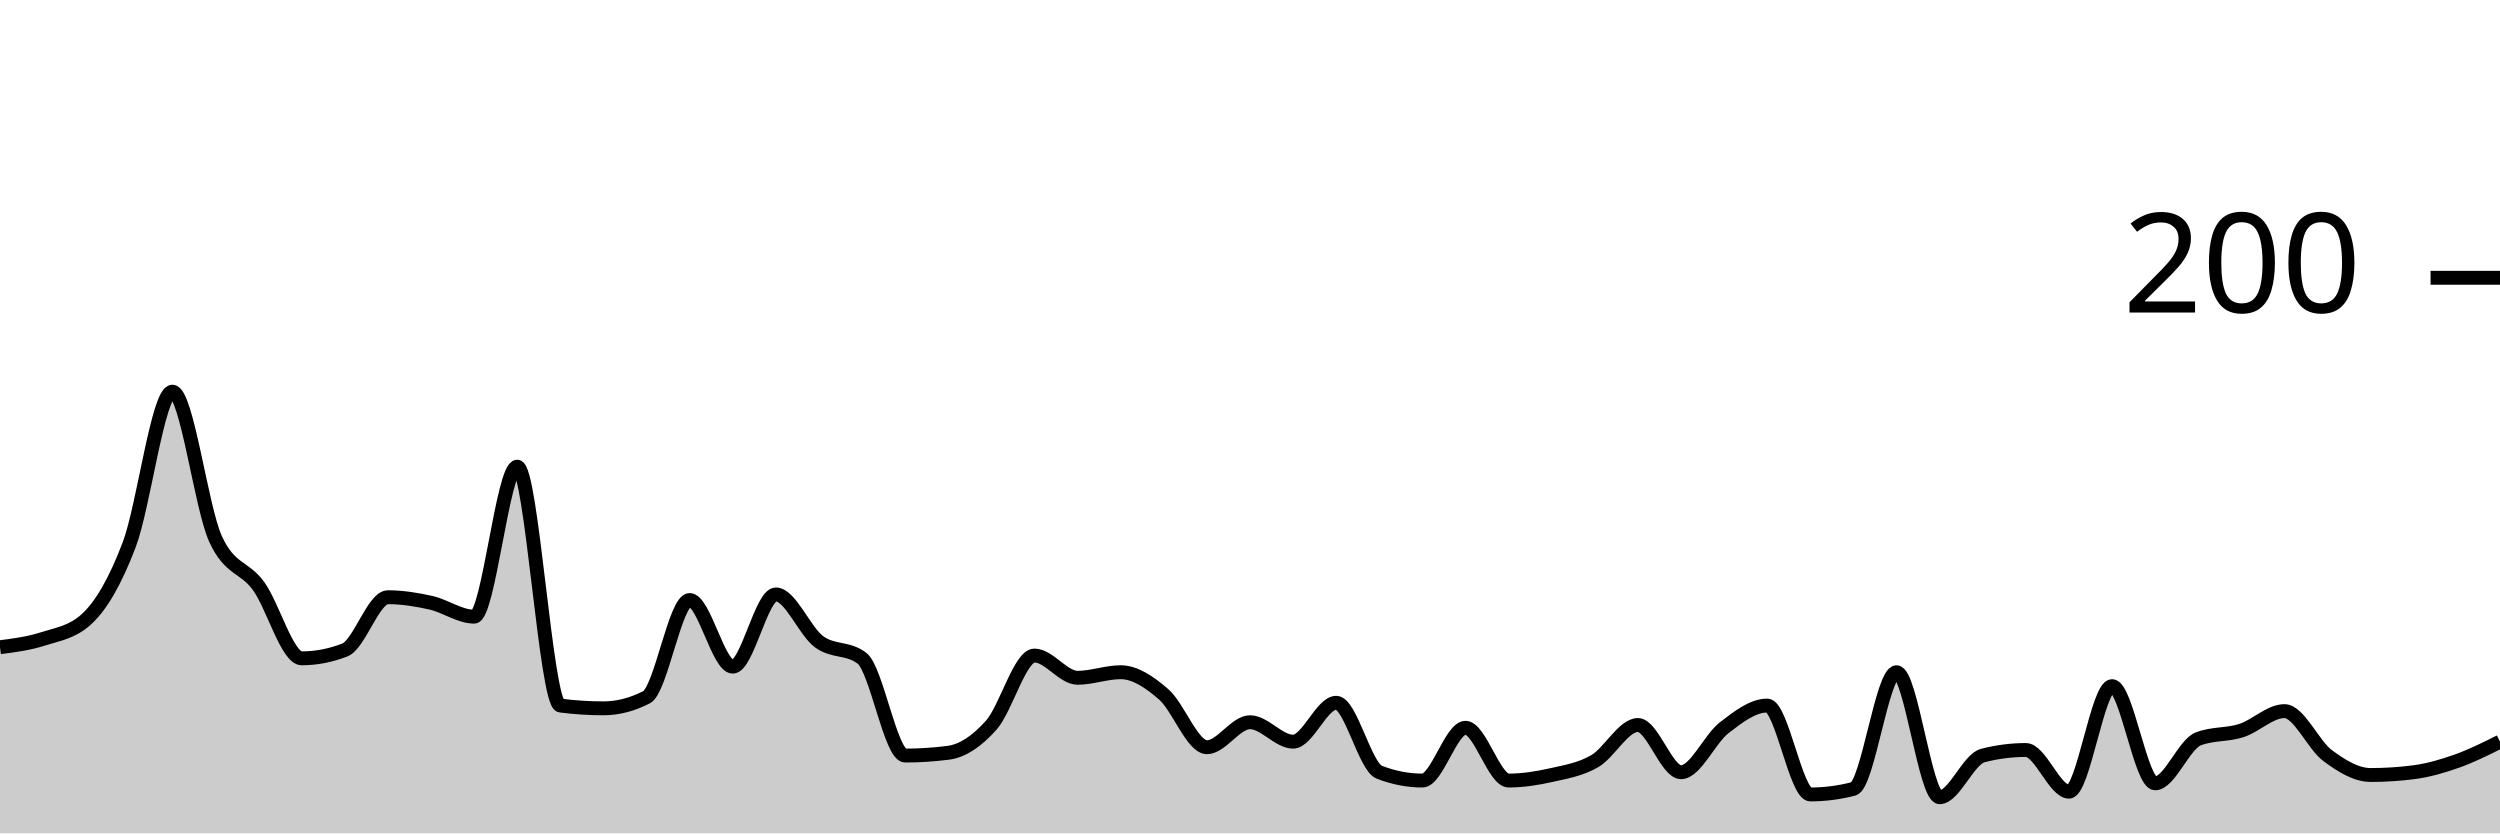
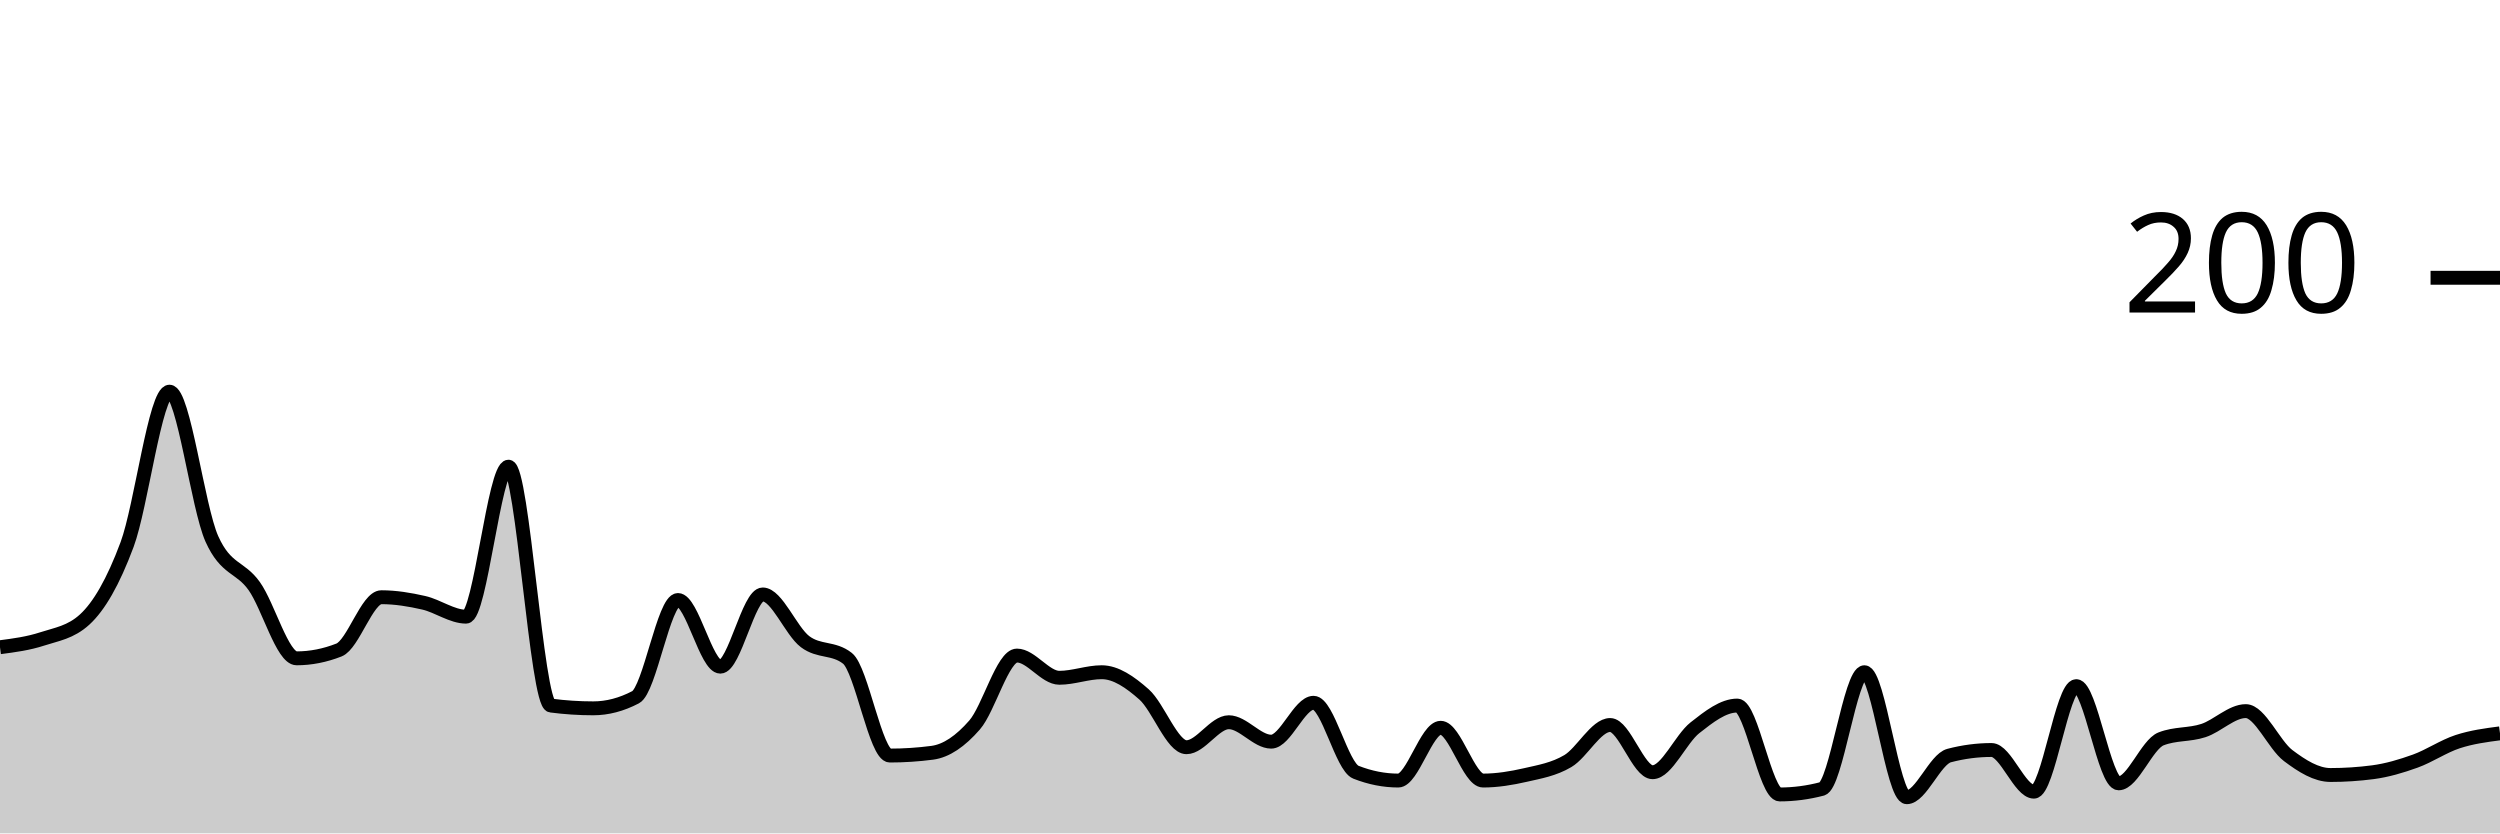
<svg xmlns="http://www.w3.org/2000/svg" viewBox="0 0 180 60">
  <g transform="translate(0,20)">
-     <path class="area" fill="rgba(0, 0, 0, 0.2)" d="M0,26.6C1.034,26.467,2.069,26.333,3.103,26C4.138,25.667,5.172,25.533,6.207,24.6C7.241,23.667,8.276,21.933,9.31,19.2C10.345,16.467,11.379,8.2,12.414,8.2C13.448,8.2,14.483,16.533,15.517,18.8C16.552,21.067,17.586,20.767,18.621,22.2C19.655,23.633,20.69,27.4,21.724,27.4C22.759,27.4,23.793,27.2,24.828,26.8C25.862,26.4,26.897,23,27.931,23C28.966,23,30,23.167,31.034,23.4C32.069,23.633,33.103,24.4,34.138,24.4C35.172,24.4,36.207,13.6,37.241,13.6C38.276,13.6,39.31,30.667,40.345,30.8C41.379,30.933,42.414,31,43.448,31C44.483,31,45.517,30.733,46.552,30.2C47.586,29.667,48.621,23.2,49.655,23.2C50.69,23.2,51.724,28,52.759,28C53.793,28,54.828,22.8,55.862,22.8C56.897,22.8,57.931,25.433,58.966,26.2C60,26.967,61.034,26.6,62.069,27.4C63.103,28.2,64.138,34.4,65.172,34.4C66.207,34.4,67.241,34.333,68.276,34.2C69.31,34.067,70.345,33.367,71.379,32.2C72.414,31.033,73.448,27.2,74.483,27.2C75.517,27.2,76.552,28.8,77.586,28.8C78.621,28.8,79.655,28.4,80.69,28.4C81.724,28.4,82.759,29.1,83.793,30C84.828,30.9,85.862,33.8,86.897,33.8C87.931,33.8,88.966,32,90,32C91.034,32,92.069,33.4,93.103,33.4C94.138,33.4,95.172,30.6,96.207,30.6C97.241,30.6,98.276,35.2,99.31,35.6C100.345,36,101.379,36.2,102.414,36.2C103.448,36.2,104.483,32.4,105.517,32.4C106.552,32.4,107.586,36.2,108.621,36.2C109.655,36.2,110.69,36.033,111.724,35.8C112.759,35.567,113.793,35.4,114.828,34.8C115.862,34.2,116.897,32.2,117.931,32.2C118.966,32.2,120,35.6,121.034,35.6C122.069,35.6,123.103,33.2,124.138,32.4C125.172,31.6,126.207,30.8,127.241,30.8C128.276,30.8,129.31,37.2,130.345,37.2C131.379,37.2,132.414,37.067,133.448,36.8C134.483,36.533,135.517,28.4,136.552,28.4C137.586,28.4,138.621,37.4,139.655,37.4C140.69,37.4,141.724,34.667,142.759,34.4C143.793,34.133,144.828,34,145.862,34C146.897,34,147.931,37,148.966,37C150,37,151.034,29.4,152.069,29.4C153.103,29.4,154.138,36.4,155.172,36.4C156.207,36.4,157.241,33.6,158.276,33.2C159.31,32.8,160.345,32.933,161.379,32.6C162.414,32.267,163.448,31.2,164.483,31.2C165.517,31.2,166.552,33.633,167.586,34.4C168.621,35.167,169.655,35.8,170.69,35.8C171.724,35.8,172.759,35.733,173.793,35.6C174.828,35.467,175.862,35.167,176.897,34.8C177.931,34.433,178.966,33.917,180,33.4L180,40C178.966,40,177.931,40,176.897,40C175.862,40,174.828,40,173.793,40C172.759,40,171.724,40,170.69,40C169.655,40,168.621,40,167.586,40C166.552,40,165.517,40,164.483,40C163.448,40,162.414,40,161.379,40C160.345,40,159.31,40,158.276,40C157.241,40,156.207,40,155.172,40C154.138,40,153.103,40,152.069,40C151.034,40,150,40,148.966,40C147.931,40,146.897,40,145.862,40C144.828,40,143.793,40,142.759,40C141.724,40,140.69,40,139.655,40C138.621,40,137.586,40,136.552,40C135.517,40,134.483,40,133.448,40C132.414,40,131.379,40,130.345,40C129.31,40,128.276,40,127.241,40C126.207,40,125.172,40,124.138,40C123.103,40,122.069,40,121.034,40C120,40,118.966,40,117.931,40C116.897,40,115.862,40,114.828,40C113.793,40,112.759,40,111.724,40C110.69,40,109.655,40,108.621,40C107.586,40,106.552,40,105.517,40C104.483,40,103.448,40,102.414,40C101.379,40,100.345,40,99.31,40C98.276,40,97.241,40,96.207,40C95.172,40,94.138,40,93.103,40C92.069,40,91.034,40,90,40C88.966,40,87.931,40,86.897,40C85.862,40,84.828,40,83.793,40C82.759,40,81.724,40,80.69,40C79.655,40,78.621,40,77.586,40C76.552,40,75.517,40,74.483,40C73.448,40,72.414,40,71.379,40C70.345,40,69.31,40,68.276,40C67.241,40,66.207,40,65.172,40C64.138,40,63.103,40,62.069,40C61.034,40,60,40,58.966,40C57.931,40,56.897,40,55.862,40C54.828,40,53.793,40,52.759,40C51.724,40,50.69,40,49.655,40C48.621,40,47.586,40,46.552,40C45.517,40,44.483,40,43.448,40C42.414,40,41.379,40,40.345,40C39.31,40,38.276,40,37.241,40C36.207,40,35.172,40,34.138,40C33.103,40,32.069,40,31.034,40C30,40,28.966,40,27.931,40C26.897,40,25.862,40,24.828,40C23.793,40,22.759,40,21.724,40C20.69,40,19.655,40,18.621,40C17.586,40,16.552,40,15.517,40C14.483,40,13.448,40,12.414,40C11.379,40,10.345,40,9.31,40C8.276,40,7.241,40,6.207,40C5.172,40,4.138,40,3.103,40C2.069,40,1.034,40,0,40Z" />
-     <path class="line" stroke="black" fill="none" d="M0,26.6C1.034,26.467,2.069,26.333,3.103,26C4.138,25.667,5.172,25.533,6.207,24.6C7.241,23.667,8.276,21.933,9.31,19.2C10.345,16.467,11.379,8.2,12.414,8.2C13.448,8.2,14.483,16.533,15.517,18.8C16.552,21.067,17.586,20.767,18.621,22.2C19.655,23.633,20.69,27.4,21.724,27.4C22.759,27.4,23.793,27.2,24.828,26.8C25.862,26.4,26.897,23,27.931,23C28.966,23,30,23.167,31.034,23.4C32.069,23.633,33.103,24.4,34.138,24.4C35.172,24.4,36.207,13.6,37.241,13.6C38.276,13.6,39.31,30.667,40.345,30.8C41.379,30.933,42.414,31,43.448,31C44.483,31,45.517,30.733,46.552,30.2C47.586,29.667,48.621,23.2,49.655,23.2C50.69,23.2,51.724,28,52.759,28C53.793,28,54.828,22.8,55.862,22.8C56.897,22.8,57.931,25.433,58.966,26.2C60,26.967,61.034,26.6,62.069,27.4C63.103,28.2,64.138,34.4,65.172,34.4C66.207,34.4,67.241,34.333,68.276,34.2C69.31,34.067,70.345,33.367,71.379,32.2C72.414,31.033,73.448,27.2,74.483,27.2C75.517,27.2,76.552,28.8,77.586,28.8C78.621,28.8,79.655,28.4,80.69,28.4C81.724,28.4,82.759,29.1,83.793,30C84.828,30.9,85.862,33.8,86.897,33.8C87.931,33.8,88.966,32,90,32C91.034,32,92.069,33.4,93.103,33.4C94.138,33.4,95.172,30.6,96.207,30.6C97.241,30.6,98.276,35.2,99.31,35.6C100.345,36,101.379,36.2,102.414,36.2C103.448,36.2,104.483,32.4,105.517,32.4C106.552,32.4,107.586,36.2,108.621,36.2C109.655,36.2,110.69,36.033,111.724,35.8C112.759,35.567,113.793,35.4,114.828,34.8C115.862,34.2,116.897,32.2,117.931,32.2C118.966,32.2,120,35.6,121.034,35.6C122.069,35.6,123.103,33.2,124.138,32.4C125.172,31.6,126.207,30.8,127.241,30.8C128.276,30.8,129.31,37.2,130.345,37.2C131.379,37.2,132.414,37.067,133.448,36.8C134.483,36.533,135.517,28.4,136.552,28.4C137.586,28.4,138.621,37.4,139.655,37.4C140.69,37.4,141.724,34.667,142.759,34.4C143.793,34.133,144.828,34,145.862,34C146.897,34,147.931,37,148.966,37C150,37,151.034,29.4,152.069,29.4C153.103,29.4,154.138,36.4,155.172,36.4C156.207,36.4,157.241,33.6,158.276,33.2C159.31,32.8,160.345,32.933,161.379,32.6C162.414,32.267,163.448,31.2,164.483,31.2C165.517,31.2,166.552,33.633,167.586,34.4C168.621,35.167,169.655,35.8,170.69,35.8C171.724,35.8,172.759,35.733,173.793,35.6C174.828,35.467,175.862,35.167,176.897,34.8C177.931,34.433,178.966,33.917,180,33.4" />
+     <path class="area" fill="rgba(0, 0, 0, 0.2)" d="M0,26.6C1.017,26.467,2.034,26.333,3.051,26C4.068,25.667,5.085,25.533,6.102,24.6C7.119,23.667,8.136,21.933,9.153,19.2C10.169,16.467,11.186,8.2,12.203,8.2C13.22,8.2,14.237,16.533,15.254,18.8C16.271,21.067,17.288,20.767,18.305,22.2C19.322,23.633,20.339,27.4,21.356,27.4C22.373,27.4,23.39,27.2,24.407,26.8C25.424,26.4,26.441,23,27.458,23C28.475,23,29.492,23.167,30.508,23.4C31.525,23.633,32.542,24.4,33.559,24.4C34.576,24.4,35.593,13.6,36.61,13.6C37.627,13.6,38.644,30.667,39.661,30.8C40.678,30.933,41.695,31,42.712,31C43.729,31,44.746,30.733,45.763,30.2C46.78,29.667,47.797,23.2,48.814,23.2C49.831,23.2,50.847,28,51.864,28C52.881,28,53.898,22.8,54.915,22.8C55.932,22.8,56.949,25.433,57.966,26.2C58.983,26.967,60,26.6,61.017,27.4C62.034,28.2,63.051,34.4,64.068,34.4C65.085,34.4,66.102,34.333,67.119,34.2C68.136,34.067,69.153,33.367,70.169,32.2C71.186,31.033,72.203,27.2,73.22,27.2C74.237,27.2,75.254,28.8,76.271,28.8C77.288,28.8,78.305,28.4,79.322,28.4C80.339,28.4,81.356,29.1,82.373,30C83.39,30.9,84.407,33.8,85.424,33.8C86.441,33.8,87.458,32,88.475,32C89.492,32,90.508,33.4,91.525,33.4C92.542,33.4,93.559,30.6,94.576,30.6C95.593,30.6,96.61,35.2,97.627,35.6C98.644,36,99.661,36.2,100.678,36.2C101.695,36.2,102.712,32.4,103.729,32.4C104.746,32.4,105.763,36.2,106.78,36.2C107.797,36.2,108.814,36.033,109.831,35.8C110.847,35.567,111.864,35.4,112.881,34.8C113.898,34.2,114.915,32.2,115.932,32.2C116.949,32.2,117.966,35.6,118.983,35.6C120,35.6,121.017,33.2,122.034,32.4C123.051,31.6,124.068,30.8,125.085,30.8C126.102,30.8,127.119,37.2,128.136,37.2C129.153,37.2,130.169,37.067,131.186,36.8C132.203,36.533,133.22,28.4,134.237,28.4C135.254,28.4,136.271,37.4,137.288,37.4C138.305,37.4,139.322,34.667,140.339,34.4C141.356,34.133,142.373,34,143.39,34C144.407,34,145.424,37,146.441,37C147.458,37,148.475,29.4,149.492,29.4C150.508,29.4,151.525,36.4,152.542,36.4C153.559,36.4,154.576,33.6,155.593,33.2C156.61,32.8,157.627,32.933,158.644,32.6C159.661,32.267,160.678,31.2,161.695,31.2C162.712,31.2,163.729,33.633,164.746,34.4C165.763,35.167,166.78,35.8,167.797,35.8C168.814,35.8,169.831,35.733,170.847,35.6C171.864,35.467,172.881,35.167,173.898,34.8C174.915,34.433,175.932,33.733,176.949,33.4C177.966,33.067,178.983,32.933,180,32.8L180,40C178.983,40,177.966,40,176.949,40C175.932,40,174.915,40,173.898,40C172.881,40,171.864,40,170.847,40C169.831,40,168.814,40,167.797,40C166.78,40,165.763,40,164.746,40C163.729,40,162.712,40,161.695,40C160.678,40,159.661,40,158.644,40C157.627,40,156.61,40,155.593,40C154.576,40,153.559,40,152.542,40C151.525,40,150.508,40,149.492,40C148.475,40,147.458,40,146.441,40C145.424,40,144.407,40,143.39,40C142.373,40,141.356,40,140.339,40C139.322,40,138.305,40,137.288,40C136.271,40,135.254,40,134.237,40C133.22,40,132.203,40,131.186,40C130.169,40,129.153,40,128.136,40C127.119,40,126.102,40,125.085,40C124.068,40,123.051,40,122.034,40C121.017,40,120,40,118.983,40C117.966,40,116.949,40,115.932,40C114.915,40,113.898,40,112.881,40C111.864,40,110.847,40,109.831,40C108.814,40,107.797,40,106.78,40C105.763,40,104.746,40,103.729,40C102.712,40,101.695,40,100.678,40C99.661,40,98.644,40,97.627,40C96.61,40,95.593,40,94.576,40C93.559,40,92.542,40,91.525,40C90.508,40,89.492,40,88.475,40C87.458,40,86.441,40,85.424,40C84.407,40,83.39,40,82.373,40C81.356,40,80.339,40,79.322,40C78.305,40,77.288,40,76.271,40C75.254,40,74.237,40,73.22,40C72.203,40,71.186,40,70.169,40C69.153,40,68.136,40,67.119,40C66.102,40,65.085,40,64.068,40C63.051,40,62.034,40,61.017,40C60,40,58.983,40,57.966,40C56.949,40,55.932,40,54.915,40C53.898,40,52.881,40,51.864,40C50.847,40,49.831,40,48.814,40C47.797,40,46.78,40,45.763,40C44.746,40,43.729,40,42.712,40C41.695,40,40.678,40,39.661,40C38.644,40,37.627,40,36.61,40C35.593,40,34.576,40,33.559,40C32.542,40,31.525,40,30.508,40C29.492,40,28.475,40,27.458,40C26.441,40,25.424,40,24.407,40C23.39,40,22.373,40,21.356,40C20.339,40,19.322,40,18.305,40C17.288,40,16.271,40,15.254,40C14.237,40,13.22,40,12.203,40C11.186,40,10.169,40,9.153,40C8.136,40,7.119,40,6.102,40C5.085,40,4.068,40,3.051,40C2.034,40,1.017,40,0,40Z" />
+     <path class="line" stroke="black" fill="none" d="M0,26.6C1.017,26.467,2.034,26.333,3.051,26C4.068,25.667,5.085,25.533,6.102,24.6C7.119,23.667,8.136,21.933,9.153,19.2C10.169,16.467,11.186,8.2,12.203,8.2C13.22,8.2,14.237,16.533,15.254,18.8C16.271,21.067,17.288,20.767,18.305,22.2C19.322,23.633,20.339,27.4,21.356,27.4C22.373,27.4,23.39,27.2,24.407,26.8C25.424,26.4,26.441,23,27.458,23C28.475,23,29.492,23.167,30.508,23.4C31.525,23.633,32.542,24.4,33.559,24.4C34.576,24.4,35.593,13.6,36.61,13.6C37.627,13.6,38.644,30.667,39.661,30.8C40.678,30.933,41.695,31,42.712,31C43.729,31,44.746,30.733,45.763,30.2C46.78,29.667,47.797,23.2,48.814,23.2C49.831,23.2,50.847,28,51.864,28C52.881,28,53.898,22.8,54.915,22.8C55.932,22.8,56.949,25.433,57.966,26.2C58.983,26.967,60,26.6,61.017,27.4C62.034,28.2,63.051,34.4,64.068,34.4C65.085,34.4,66.102,34.333,67.119,34.2C68.136,34.067,69.153,33.367,70.169,32.2C71.186,31.033,72.203,27.2,73.22,27.2C74.237,27.2,75.254,28.8,76.271,28.8C77.288,28.8,78.305,28.4,79.322,28.4C80.339,28.4,81.356,29.1,82.373,30C83.39,30.9,84.407,33.8,85.424,33.8C86.441,33.8,87.458,32,88.475,32C89.492,32,90.508,33.4,91.525,33.4C92.542,33.4,93.559,30.6,94.576,30.6C95.593,30.6,96.61,35.2,97.627,35.6C98.644,36,99.661,36.2,100.678,36.2C101.695,36.2,102.712,32.4,103.729,32.4C104.746,32.4,105.763,36.2,106.78,36.2C107.797,36.2,108.814,36.033,109.831,35.8C110.847,35.567,111.864,35.4,112.881,34.8C113.898,34.2,114.915,32.2,115.932,32.2C116.949,32.2,117.966,35.6,118.983,35.6C120,35.6,121.017,33.2,122.034,32.4C123.051,31.6,124.068,30.8,125.085,30.8C126.102,30.8,127.119,37.2,128.136,37.2C129.153,37.2,130.169,37.067,131.186,36.8C132.203,36.533,133.22,28.4,134.237,28.4C135.254,28.4,136.271,37.4,137.288,37.4C138.305,37.4,139.322,34.667,140.339,34.4C141.356,34.133,142.373,34,143.39,34C144.407,34,145.424,37,146.441,37C147.458,37,148.475,29.4,149.492,29.4C150.508,29.4,151.525,36.4,152.542,36.4C153.559,36.4,154.576,33.6,155.593,33.2C156.61,32.8,157.627,32.933,158.644,32.6C159.661,32.267,160.678,31.2,161.695,31.2C162.712,31.2,163.729,33.633,164.746,34.4C165.763,35.167,166.78,35.8,167.797,35.8C168.814,35.8,169.831,35.733,170.847,35.6C171.864,35.467,172.881,35.167,173.898,34.8C174.915,34.433,175.932,33.733,176.949,33.4C177.966,33.067,178.983,32.933,180,32.8" />
    <path class="axis-ceiling" stroke-width="1" stroke="black" fill="none" d="M175,0L180,0" />
    <text class="axis-ceiling-label" font-family="sans-serif" text-anchor="end" font-size="10px" x="170" y="2.5">200</text>
  </g>
</svg>
